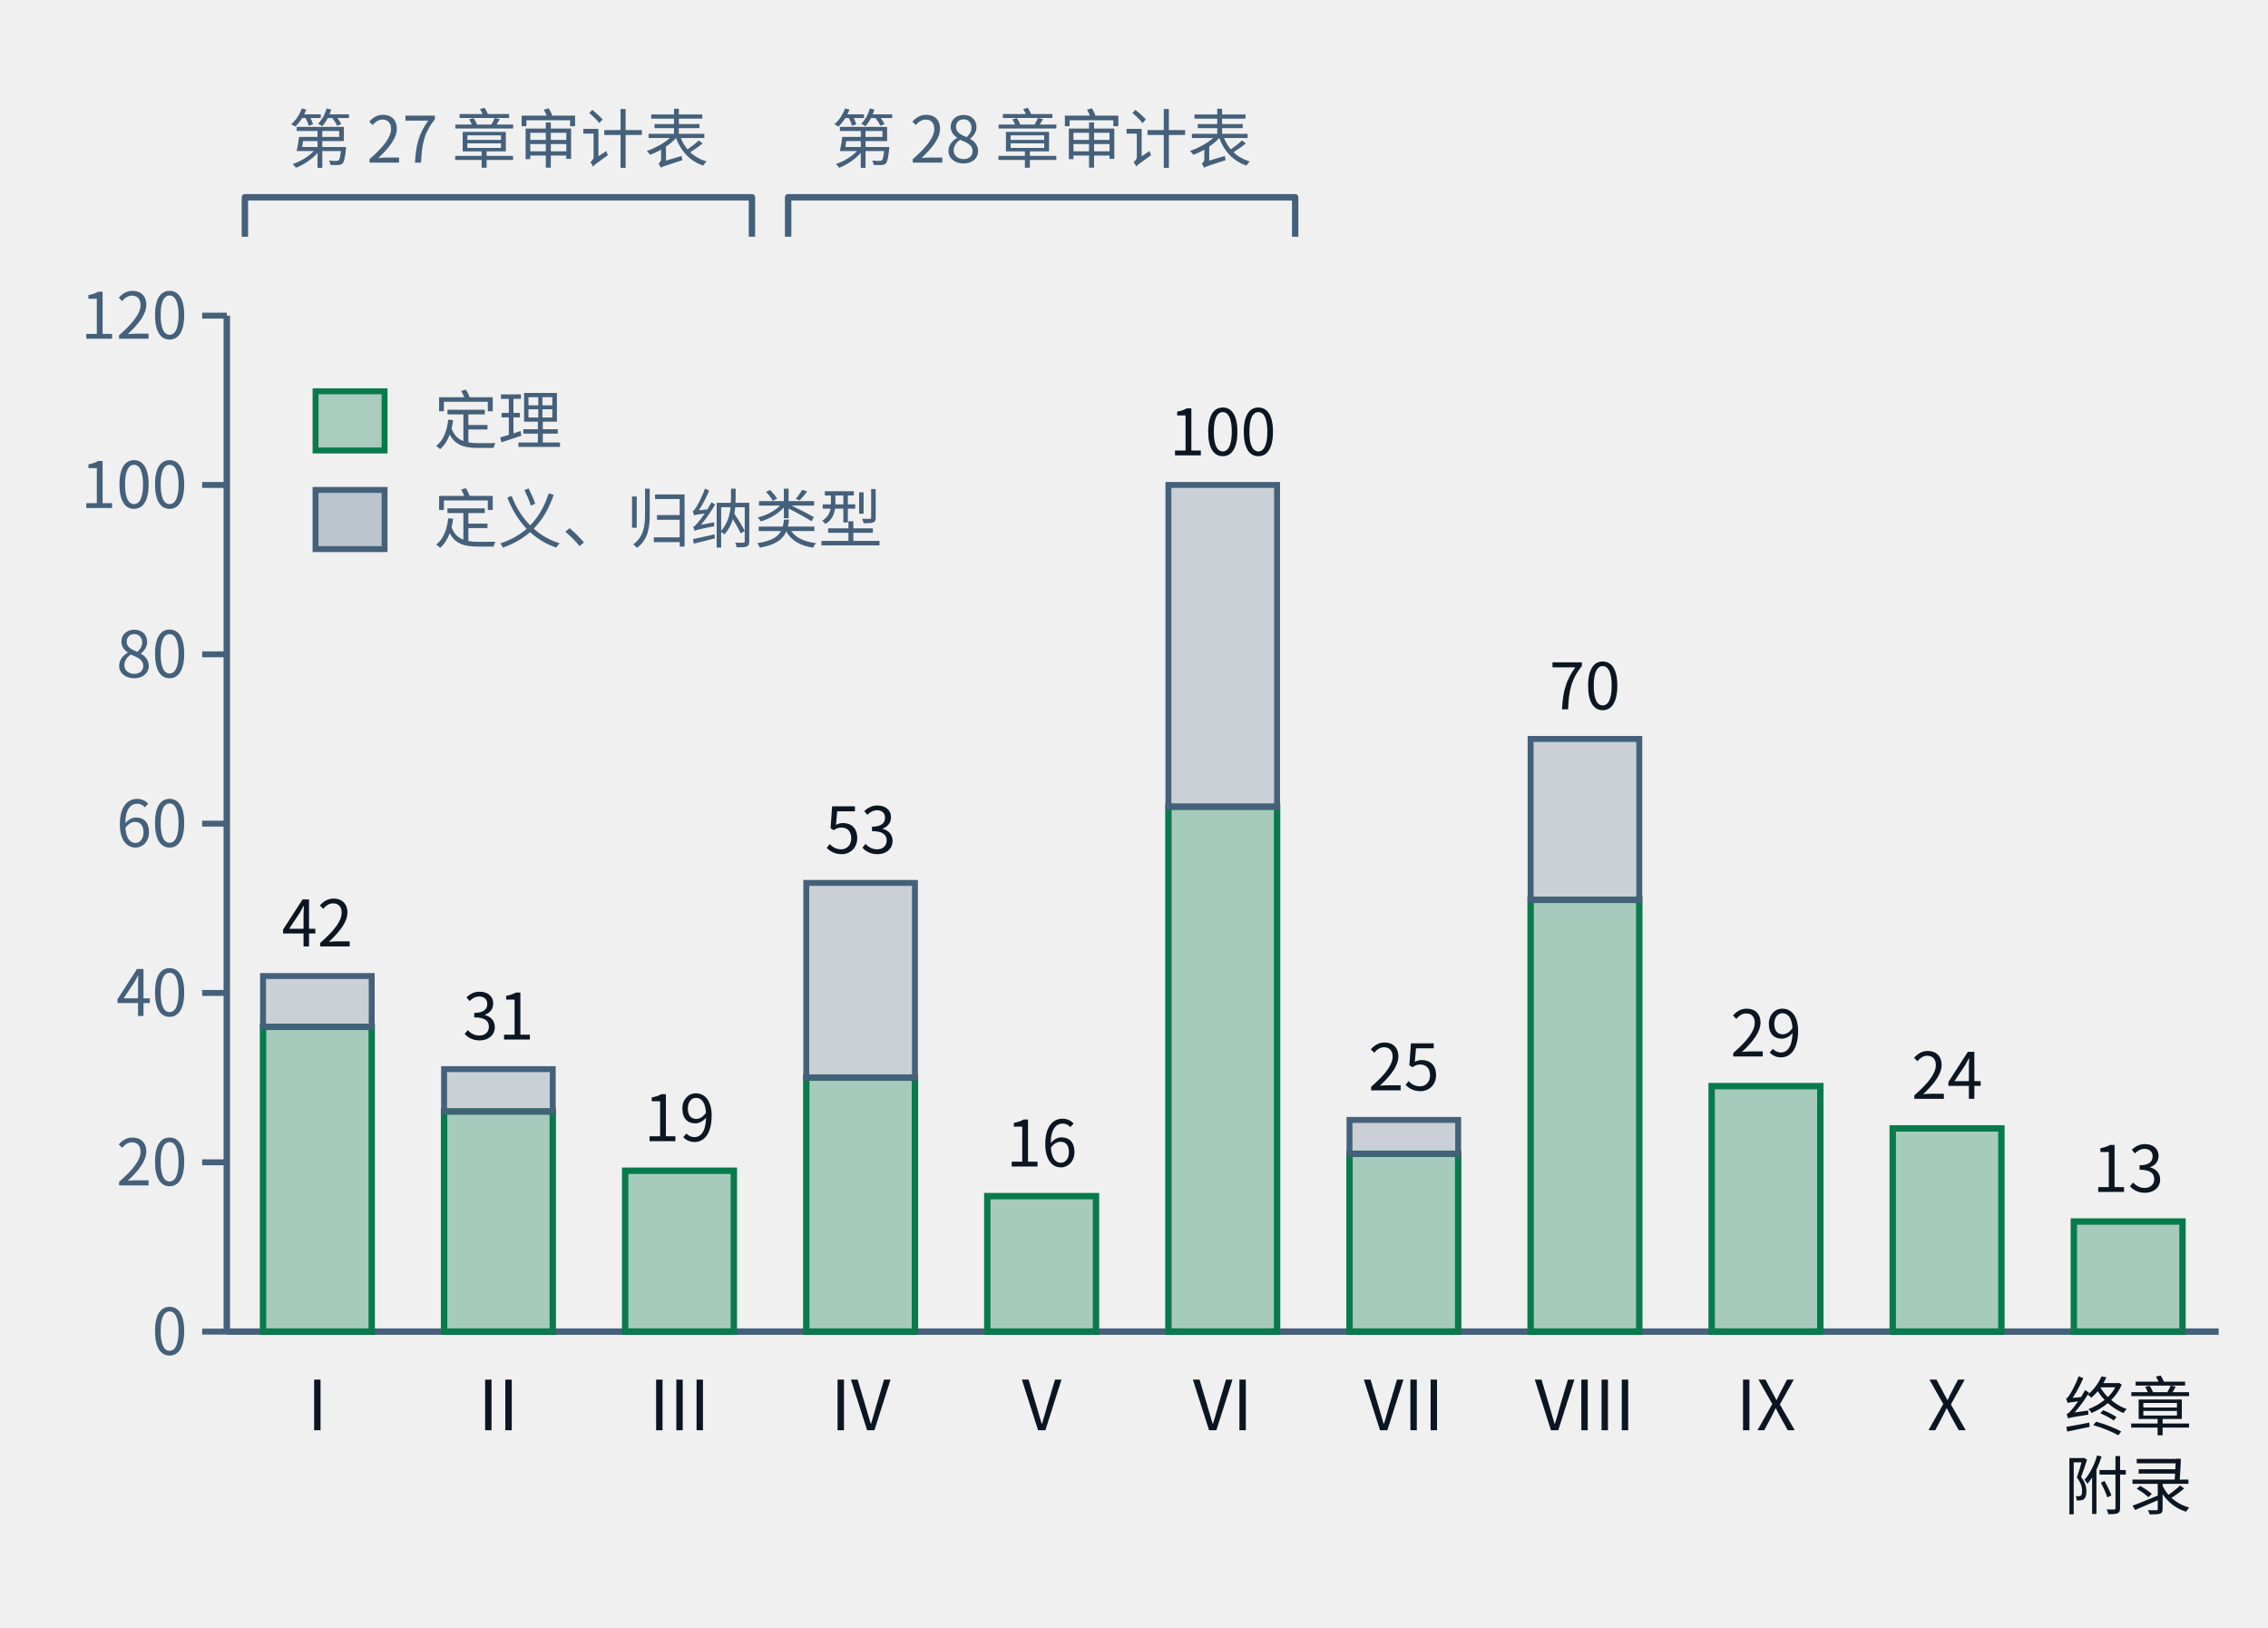
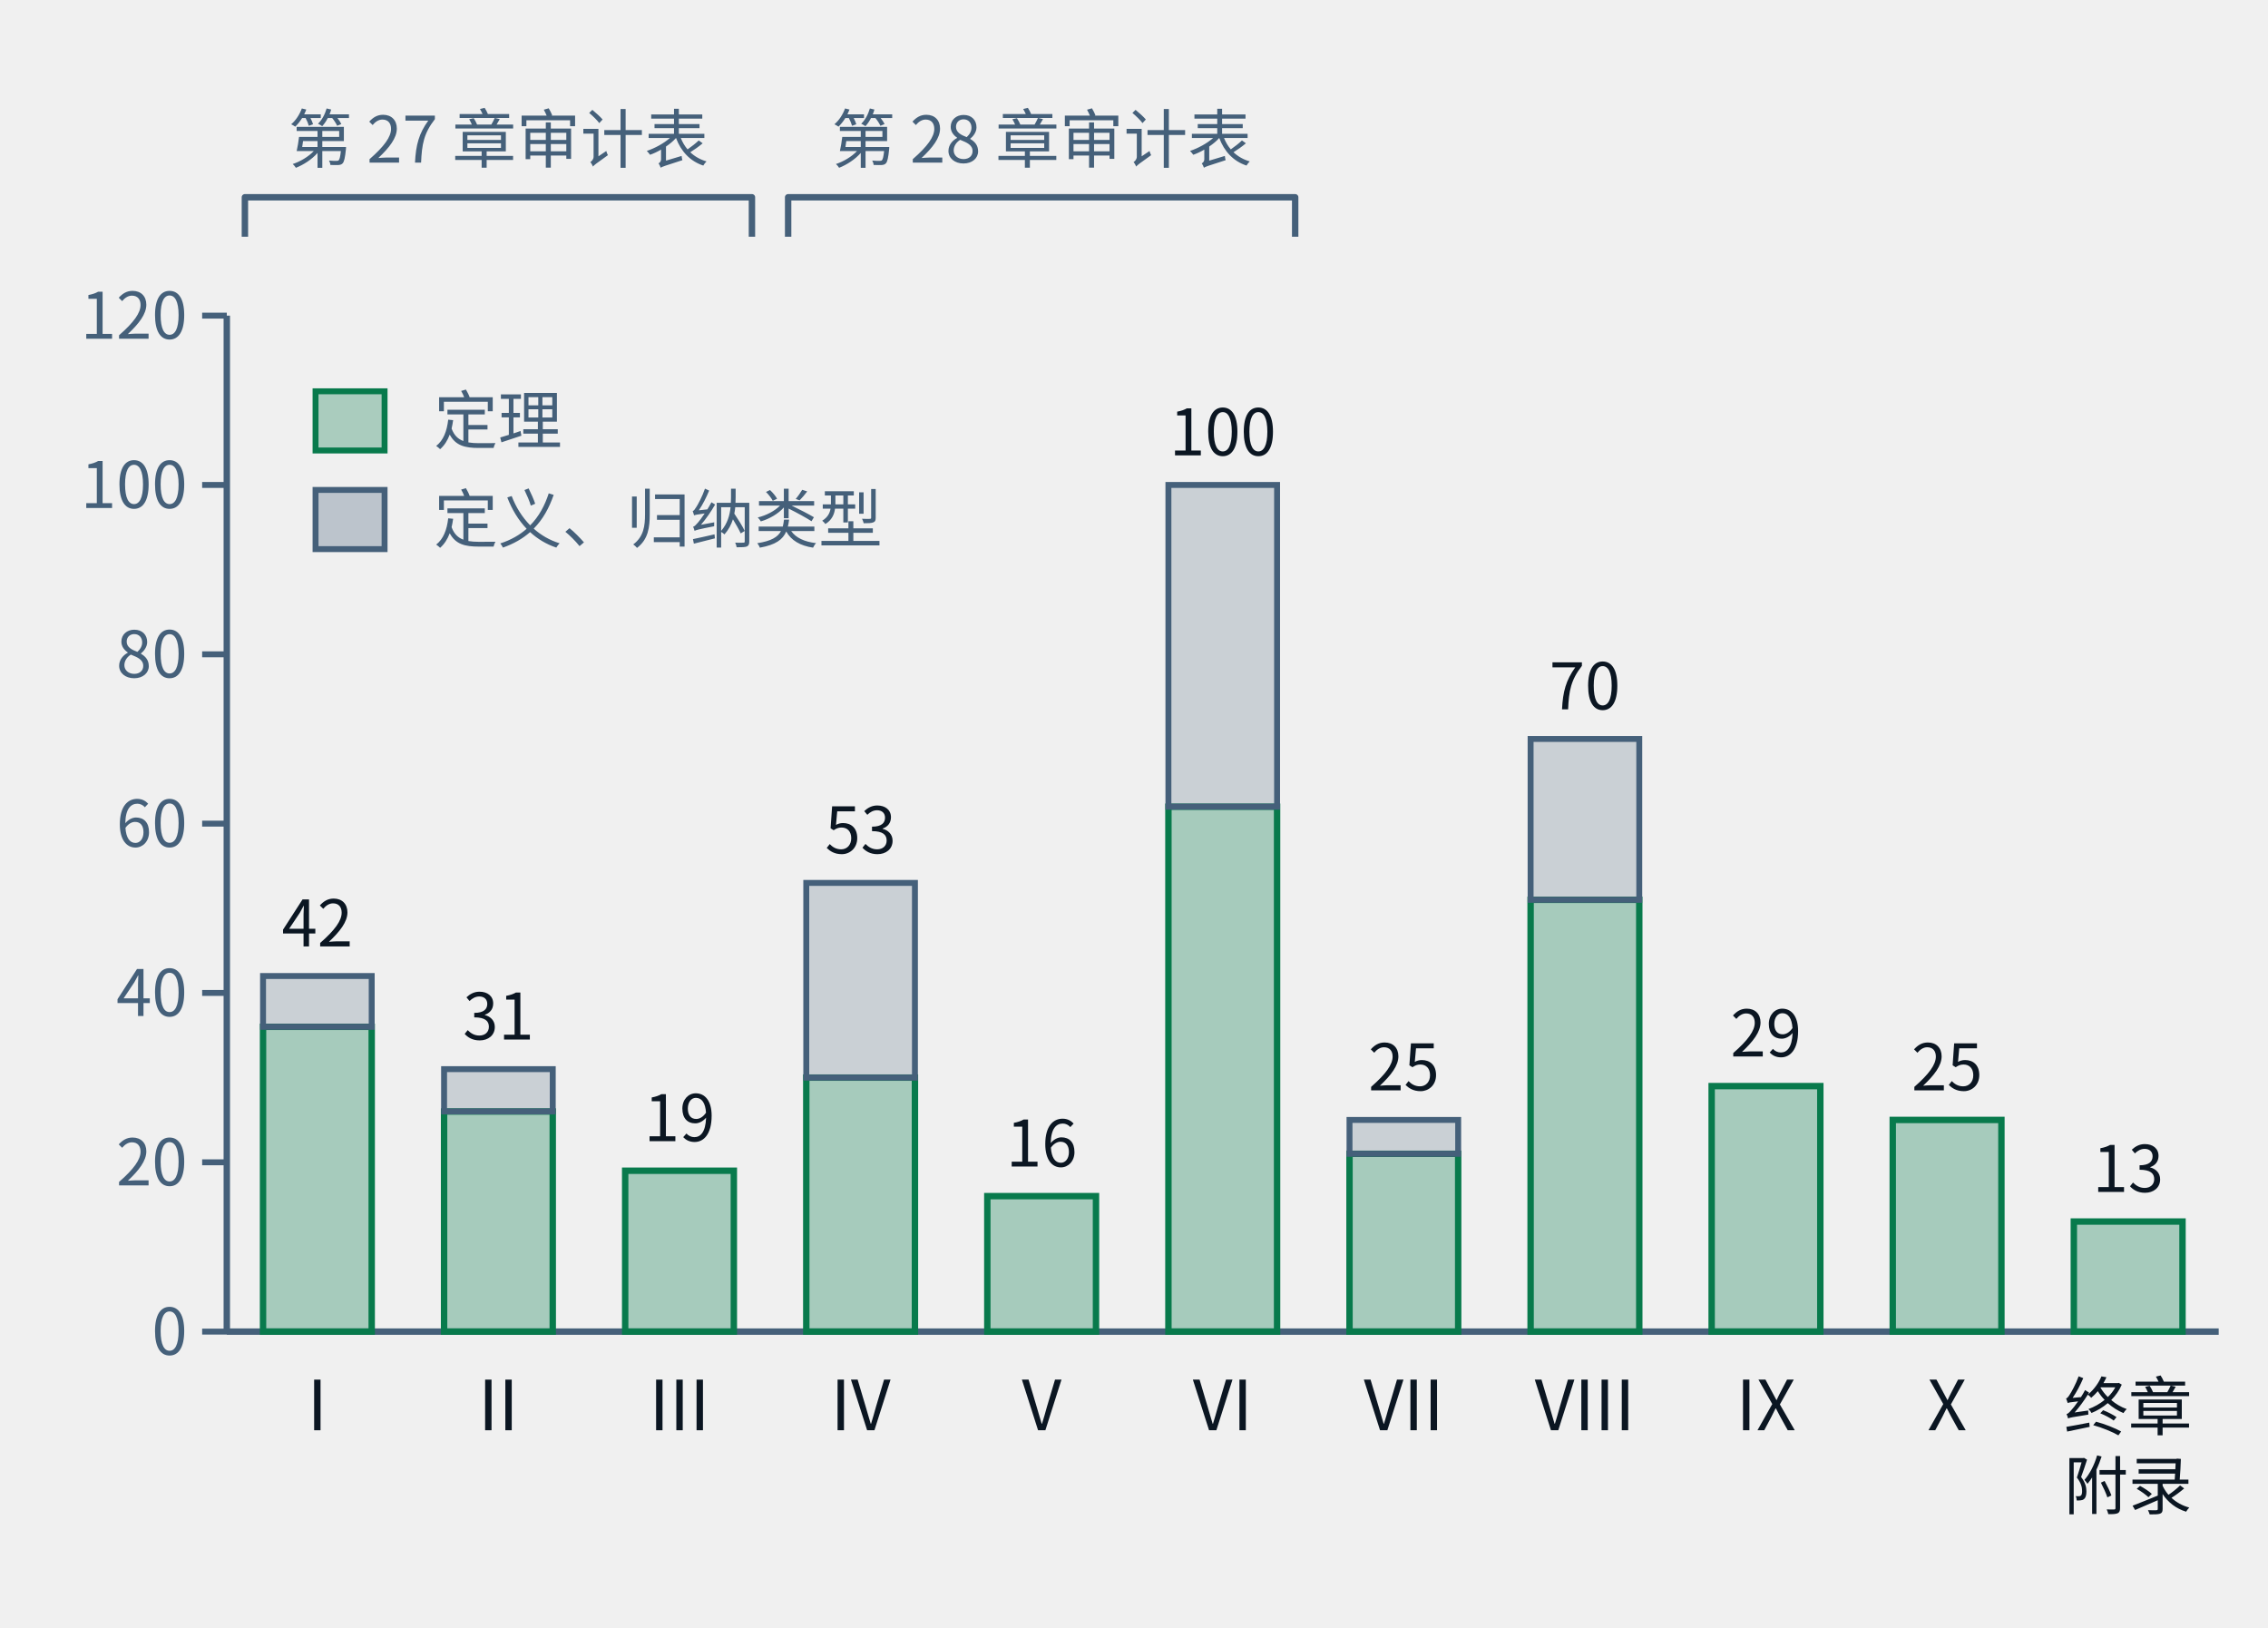
- <svg xmlns="http://www.w3.org/2000/svg" class="tr-fig" data-tr-fig="ch28-declaration-parts" data-lang="zh" viewBox="0 0 460 330" width="460" height="330" font-family="'Noto Sans SC', 'Noto Sans CJK SC', 'Source Sans 3', 'PingFang SC', 'Microsoft YaHei', system-ui, sans-serif" role="img" aria-label="柱状图。横轴是第一至第十部与“终章与附录”，柱高是该部章节用 lean= 引用的不同声明数；每根柱子下段绿色是锁文件里种类为定理的声明，上段灰色是定义与归纳类型。I：定理 36、其他 6；II：定理 26、其他 5；III：定理 19、其他 0；IV：定理 30、其他 23；V：定理 16、其他 0；VI：定理 62、其他 38；VII：定理 21、其他 4；VIII：定理 51、其他 19；IX：定理 29、其他 0；X：定理 24、其他 0；终章与附录：定理 13、其他 0。柱子上方两道括号：第一至第三部标“第二十七章审计表”，第四至第六部标“第二十八章审计表”。">
+ <svg xmlns="http://www.w3.org/2000/svg" class="tr-fig" data-tr-fig="ch28-declaration-parts" data-lang="zh" viewBox="0 0 460 330" width="460" height="330" font-family="'Noto Sans SC', 'Noto Sans CJK SC', 'Source Sans 3', 'PingFang SC', 'Microsoft YaHei', system-ui, sans-serif" role="img" aria-label="柱状图。横轴是第一至第十部与“终章与附录”，柱高是该部章节用 lean= 引用的不同声明数；每根柱子下段绿色是锁文件里种类为定理的声明，上段灰色是定义与归纳类型。I：定理 36、其他 6；II：定理 26、其他 5；III：定理 19、其他 0；IV：定理 30、其他 23；V：定理 16、其他 0；VI：定理 62、其他 38；VII：定理 21、其他 4；VIII：定理 51、其他 19；IX：定理 29、其他 0；X：定理 25、其他 0；终章与附录：定理 13、其他 0。柱子上方两道括号：第一至第三部标“第二十七章审计表”，第四至第六部标“第二十八章审计表”。">
  <style>.ts-ink{stroke:#0b1622}.tf-ink{fill:#0b1622}.ts-dim{stroke:#45607a}.tf-dim{fill:#45607a}.ts-faint{stroke:#9db3c4}.tf-faint{fill:#9db3c4}.ts-edge{stroke:#b9d0dd}.tf-edge{fill:#b9d0dd}.ts-hot{stroke:#5f9bb5}.tf-hot{fill:#5f9bb5}.ts-bg{stroke:#ffffff}.tf-bg{fill:#ffffff}.ts-panel{stroke:#eef5f9}.tf-panel{fill:#eef5f9}.ts-sheet{stroke:#f7fbfd}.tf-sheet{fill:#f7fbfd}.ts-cyan{stroke:#007c8a}.tf-cyan{fill:#007c8a}.ts-magenta{stroke:#b0128f}.tf-magenta{fill:#b0128f}.ts-amber{stroke:#946200}.tf-amber{fill:#946200}.ts-violet{stroke:#5a45c8}.tf-violet{fill:#5a45c8}.ts-ok{stroke:#087a4c}.tf-ok{fill:#087a4c}.ts-warn{stroke:#c21f3a}.tf-warn{fill:#c21f3a}.ts-blue{stroke:#1d5fd0}.tf-blue{fill:#1d5fd0}.ts-orange{stroke:#b85410}.tf-orange{fill:#b85410}.ts-sigma{stroke:#28405a}.tf-sigma{fill:#28405a}@media (prefers-color-scheme:dark){.ts-ink{stroke:#d4efff}.tf-ink{fill:#d4efff}.ts-dim{stroke:#6f8ea5}.tf-dim{fill:#6f8ea5}.ts-faint{stroke:#34506a}.tf-faint{fill:#34506a}.ts-edge{stroke:#143049}.tf-edge{fill:#143049}.ts-hot{stroke:#1f5d7c}.tf-hot{fill:#1f5d7c}.ts-bg{stroke:#03060c}.tf-bg{fill:#03060c}.ts-panel{stroke:#07101b}.tf-panel{fill:#07101b}.ts-sheet{stroke:#050c16}.tf-sheet{fill:#050c16}.ts-cyan{stroke:#19f0ff}.tf-cyan{fill:#19f0ff}.ts-magenta{stroke:#ff2fd0}.tf-magenta{fill:#ff2fd0}.ts-amber{stroke:#ffc83d}.tf-amber{fill:#ffc83d}.ts-violet{stroke:#9d8cff}.tf-violet{fill:#9d8cff}.ts-ok{stroke:#46ffb2}.tf-ok{fill:#46ffb2}.ts-warn{stroke:#ff5064}.tf-warn{fill:#ff5064}.ts-blue{stroke:#2a7bff}.tf-blue{fill:#2a7bff}.ts-orange{stroke:#ff8a3c}.tf-orange{fill:#ff8a3c}.ts-sigma{stroke:#cfe3ff}.tf-sigma{fill:#cfe3ff}}</style>
  <line x1="46" y1="64" x2="46" y2="270" class="ts-dim" stroke-width="1.3" fill="none" />
  <line x1="41" y1="270" x2="46" y2="270" class="ts-dim" stroke-width="1.2" fill="none" />
  <text class="tf-dim" x="38" y="274.68" font-size="13" text-anchor="end">0</text>
  <line x1="41" y1="235.67" x2="46" y2="235.67" class="ts-dim" stroke-width="1.2" fill="none" />
  <text class="tf-dim" x="38" y="240.35" font-size="13" text-anchor="end">20</text>
  <line x1="41" y1="201.33" x2="46" y2="201.33" class="ts-dim" stroke-width="1.2" fill="none" />
  <text class="tf-dim" x="38" y="206.01" font-size="13" text-anchor="end">40</text>
  <line x1="41" y1="167" x2="46" y2="167" class="ts-dim" stroke-width="1.2" fill="none" />
  <text class="tf-dim" x="38" y="171.68" font-size="13" text-anchor="end">60</text>
  <line x1="41" y1="132.67" x2="46" y2="132.67" class="ts-dim" stroke-width="1.2" fill="none" />
  <text class="tf-dim" x="38" y="137.35" font-size="13" text-anchor="end">80</text>
  <line x1="41" y1="98.33" x2="46" y2="98.33" class="ts-dim" stroke-width="1.2" fill="none" />
  <text class="tf-dim" x="38" y="103.01" font-size="13" text-anchor="end">100</text>
  <line x1="41" y1="64" x2="46" y2="64" class="ts-dim" stroke-width="1.2" fill="none" />
  <text class="tf-dim" x="38" y="68.68" font-size="13" text-anchor="end">120</text>
  <line x1="46" y1="270" x2="450" y2="270" class="ts-dim" stroke-width="1.3" fill="none" />
  <rect x="53.35" y="208.2" width="22.04" height="61.8" class="ts-ok tf-ok" stroke-width="1.3" fill-opacity="0.32" />
  <rect x="53.35" y="197.9" width="22.04" height="10.3" class="ts-dim tf-dim" stroke-width="1.2" fill-opacity="0.22" />
  <text class="tf-ink" x="64.36" y="191.9" font-size="13" text-anchor="middle">42</text>
  <text class="tf-ink" x="64.36" y="290" font-size="14" text-anchor="middle">I</text>
  <rect x="90.07" y="225.37" width="22.04" height="44.63" class="ts-ok tf-ok" stroke-width="1.3" fill-opacity="0.32" />
  <rect x="90.07" y="216.78" width="22.04" height="8.58" class="ts-dim tf-dim" stroke-width="1.2" fill-opacity="0.22" />
  <text class="tf-ink" x="101.09" y="210.78" font-size="13" text-anchor="middle">31</text>
  <text class="tf-ink" x="101.09" y="290" font-size="14" text-anchor="middle">II</text>
  <rect x="126.8" y="237.38" width="22.04" height="32.62" class="ts-ok tf-ok" stroke-width="1.3" fill-opacity="0.32" />
  <text class="tf-ink" x="137.82" y="231.38" font-size="13" text-anchor="middle">19</text>
  <text class="tf-ink" x="137.82" y="290" font-size="14" text-anchor="middle">III</text>
  <rect x="163.53" y="218.5" width="22.04" height="51.5" class="ts-ok tf-ok" stroke-width="1.3" fill-opacity="0.32" />
  <rect x="163.53" y="179.02" width="22.04" height="39.48" class="ts-dim tf-dim" stroke-width="1.2" fill-opacity="0.22" />
  <text class="tf-ink" x="174.55" y="173.02" font-size="13" text-anchor="middle">53</text>
  <text class="tf-ink" x="174.55" y="290" font-size="14" text-anchor="middle">IV</text>
  <rect x="200.25" y="242.53" width="22.04" height="27.47" class="ts-ok tf-ok" stroke-width="1.3" fill-opacity="0.32" />
  <text class="tf-ink" x="211.27" y="236.53" font-size="13" text-anchor="middle">16</text>
  <text class="tf-ink" x="211.27" y="290" font-size="14" text-anchor="middle">V</text>
  <rect x="236.98" y="163.57" width="22.04" height="106.43" class="ts-ok tf-ok" stroke-width="1.3" fill-opacity="0.32" />
  <rect x="236.98" y="98.33" width="22.04" height="65.23" class="ts-dim tf-dim" stroke-width="1.2" fill-opacity="0.22" />
  <text class="tf-ink" x="248" y="92.33" font-size="13" text-anchor="middle">100</text>
  <text class="tf-ink" x="248" y="290" font-size="14" text-anchor="middle">VI</text>
  <rect x="273.71" y="233.95" width="22.04" height="36.05" class="ts-ok tf-ok" stroke-width="1.3" fill-opacity="0.32" />
  <rect x="273.71" y="227.08" width="22.04" height="6.87" class="ts-dim tf-dim" stroke-width="1.2" fill-opacity="0.22" />
  <text class="tf-ink" x="284.73" y="221.08" font-size="13" text-anchor="middle">25</text>
  <text class="tf-ink" x="284.73" y="290" font-size="14" text-anchor="middle">VII</text>
  <rect x="310.44" y="182.45" width="22.04" height="87.55" class="ts-ok tf-ok" stroke-width="1.3" fill-opacity="0.32" />
  <rect x="310.44" y="149.83" width="22.04" height="32.62" class="ts-dim tf-dim" stroke-width="1.2" fill-opacity="0.22" />
  <text class="tf-ink" x="321.45" y="143.83" font-size="13" text-anchor="middle">70</text>
  <text class="tf-ink" x="321.45" y="290" font-size="14" text-anchor="middle">VIII</text>
  <rect x="347.16" y="220.22" width="22.04" height="49.78" class="ts-ok tf-ok" stroke-width="1.3" fill-opacity="0.32" />
  <text class="tf-ink" x="358.18" y="214.22" font-size="13" text-anchor="middle">29</text>
  <text class="tf-ink" x="358.18" y="290" font-size="14" text-anchor="middle">IX</text>
-   <rect x="383.89" y="228.8" width="22.04" height="41.2" class="ts-ok tf-ok" stroke-width="1.3" fill-opacity="0.32" />
-   <text class="tf-ink" x="394.91" y="222.8" font-size="13" text-anchor="middle">24</text>
+   <rect x="383.89" y="227.08" width="22.04" height="42.92" class="ts-ok tf-ok" stroke-width="1.3" fill-opacity="0.32" />
+   <text class="tf-ink" x="394.91" y="221.08" font-size="13" text-anchor="middle">25</text>
  <text class="tf-ink" x="394.91" y="290" font-size="14" text-anchor="middle">X</text>
  <rect x="420.62" y="247.68" width="22.04" height="22.32" class="ts-ok tf-ok" stroke-width="1.3" fill-opacity="0.32" />
  <text class="tf-ink" x="431.64" y="241.68" font-size="13" text-anchor="middle">13</text>
  <text class="tf-ink" x="431.64" y="290" font-size="13" text-anchor="middle">终章</text>
  <text class="tf-ink" x="431.64" y="306" font-size="13" text-anchor="middle">附录</text>
  <path d="M49.67 48 L49.67 40 L152.51 40 L152.51 48" class="ts-dim" stroke-width="1.3" stroke-linejoin="round" fill="none" />
  <text class="tf-dim" x="101.09" y="32.98" font-size="13" text-anchor="middle">第 27 章审计表</text>
  <path d="M159.85 48 L159.85 40 L262.69 40 L262.69 48" class="ts-dim" stroke-width="1.3" stroke-linejoin="round" fill="none" />
  <text class="tf-dim" x="211.27" y="32.98" font-size="13" text-anchor="middle">第 28 章审计表</text>
  <rect x="64" y="79.34" width="14" height="12" class="ts-ok tf-ok" stroke-width="1.2" fill-opacity="0.3" />
  <text class="tf-dim" x="88" y="90" font-size="13">定理</text>
  <rect x="64" y="99.34" width="14" height="12" class="ts-dim tf-dim" stroke-width="1.2" fill-opacity="0.3" />
  <text class="tf-dim" x="88" y="110" font-size="13">定义、归纳类型</text>
</svg>
